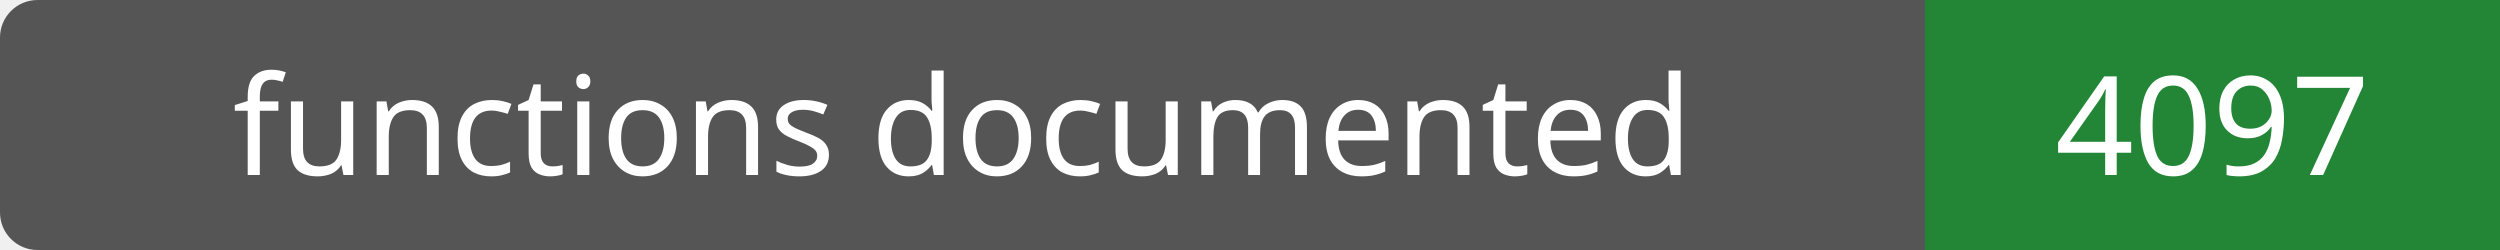
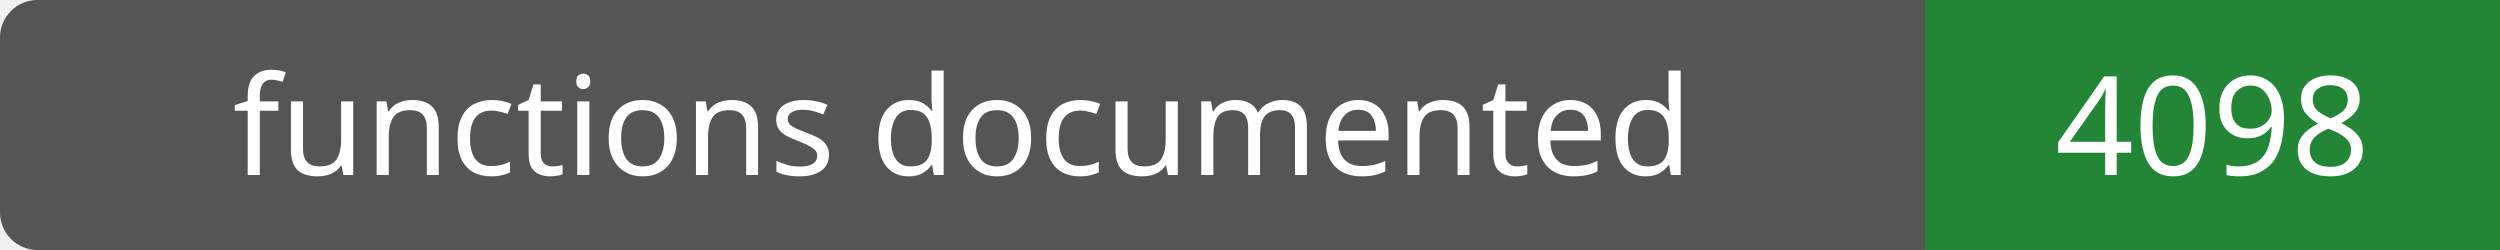
- <svg xmlns="http://www.w3.org/2000/svg" width="200" height="20" role="img" aria-label="functions documented: 4097">
+ <svg xmlns="http://www.w3.org/2000/svg" width="200" height="20" role="img" aria-label="functions documented: 4098">
  <rect width="200" height="20" rx="3" fill="#555" />
  <path fill="#238636" d="M154 0h46v20H154z" />
  <g fill="#fff" text-anchor="middle" font-family="Verdana,sans-serif" font-size="11">
    <text x="77.0" y="14">functions documented</text>
-     <text x="177.0" y="14">4097</text>
+     <text x="177.0" y="14">4098</text>
  </g>
</svg>
